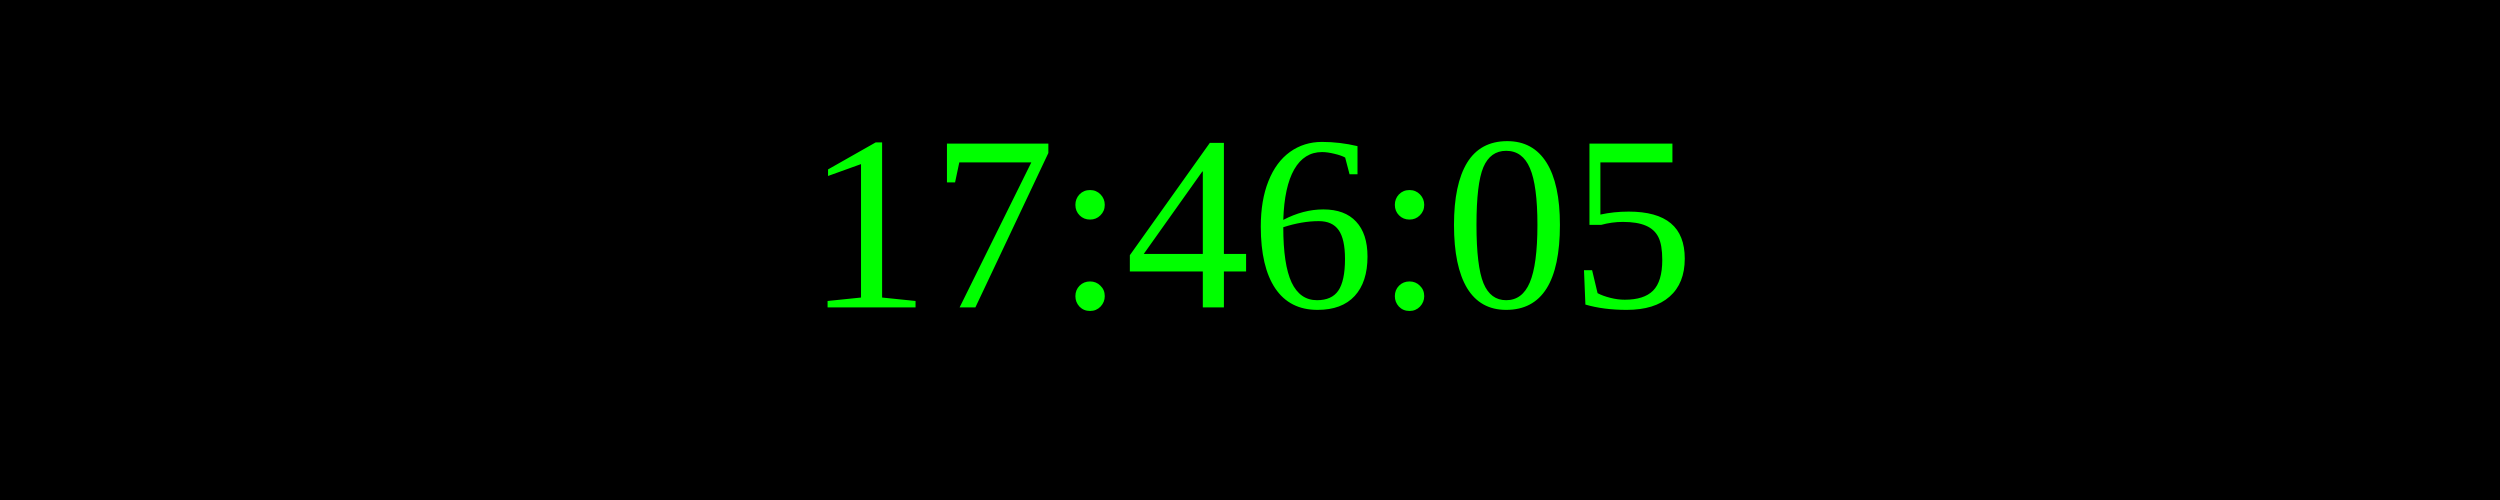
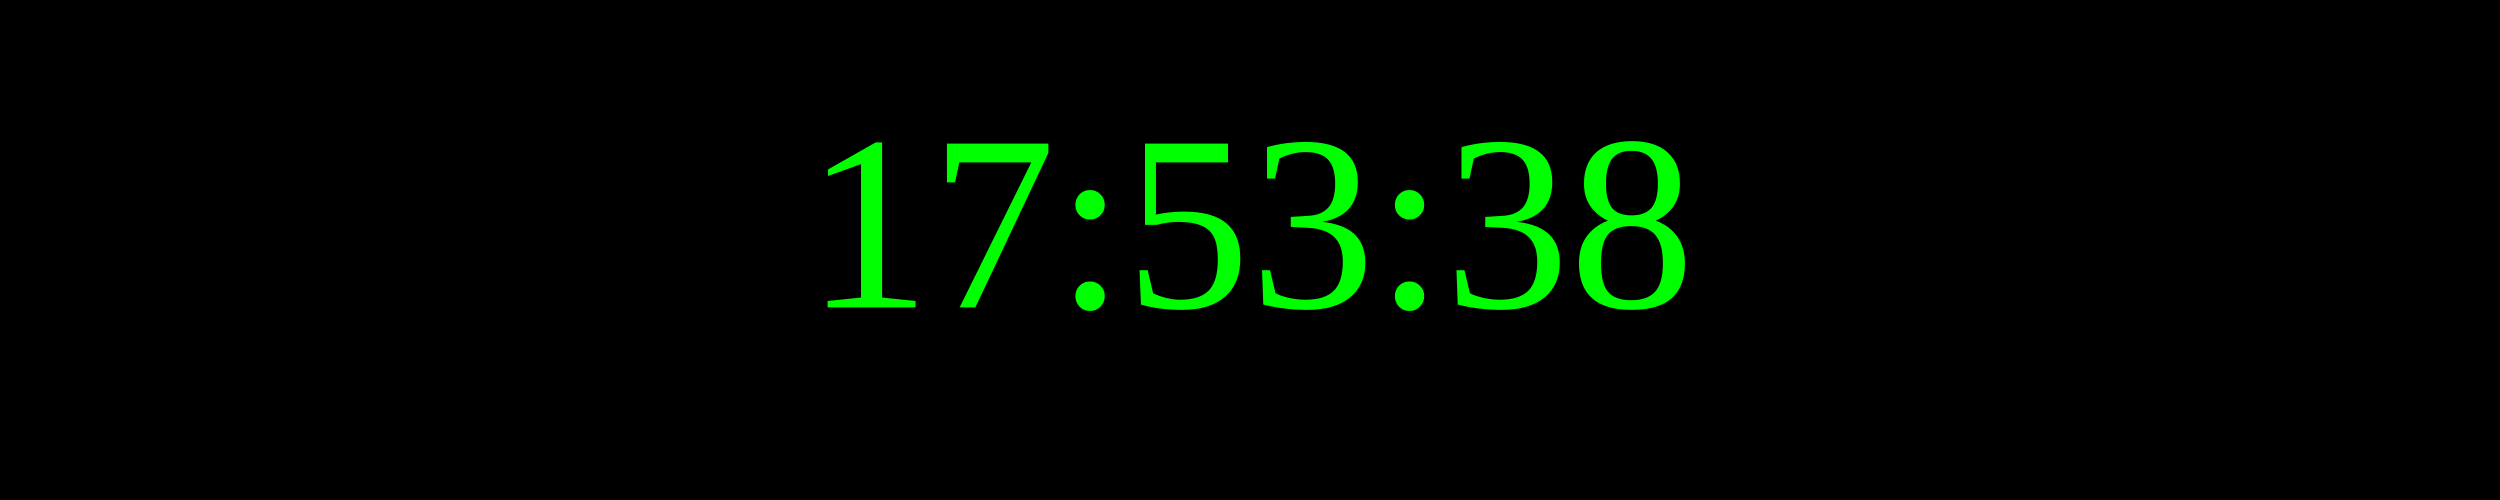
<svg xmlns="http://www.w3.org/2000/svg" width="250" height="50">
  <rect width="100%" height="100%" fill="black" />
  <text x="50%" y="50%" font-size="25" fill="lime" text-anchor="middle" dominant-baseline="middle">
- 17:46:05
+ 17:53:38
</text>
</svg>
